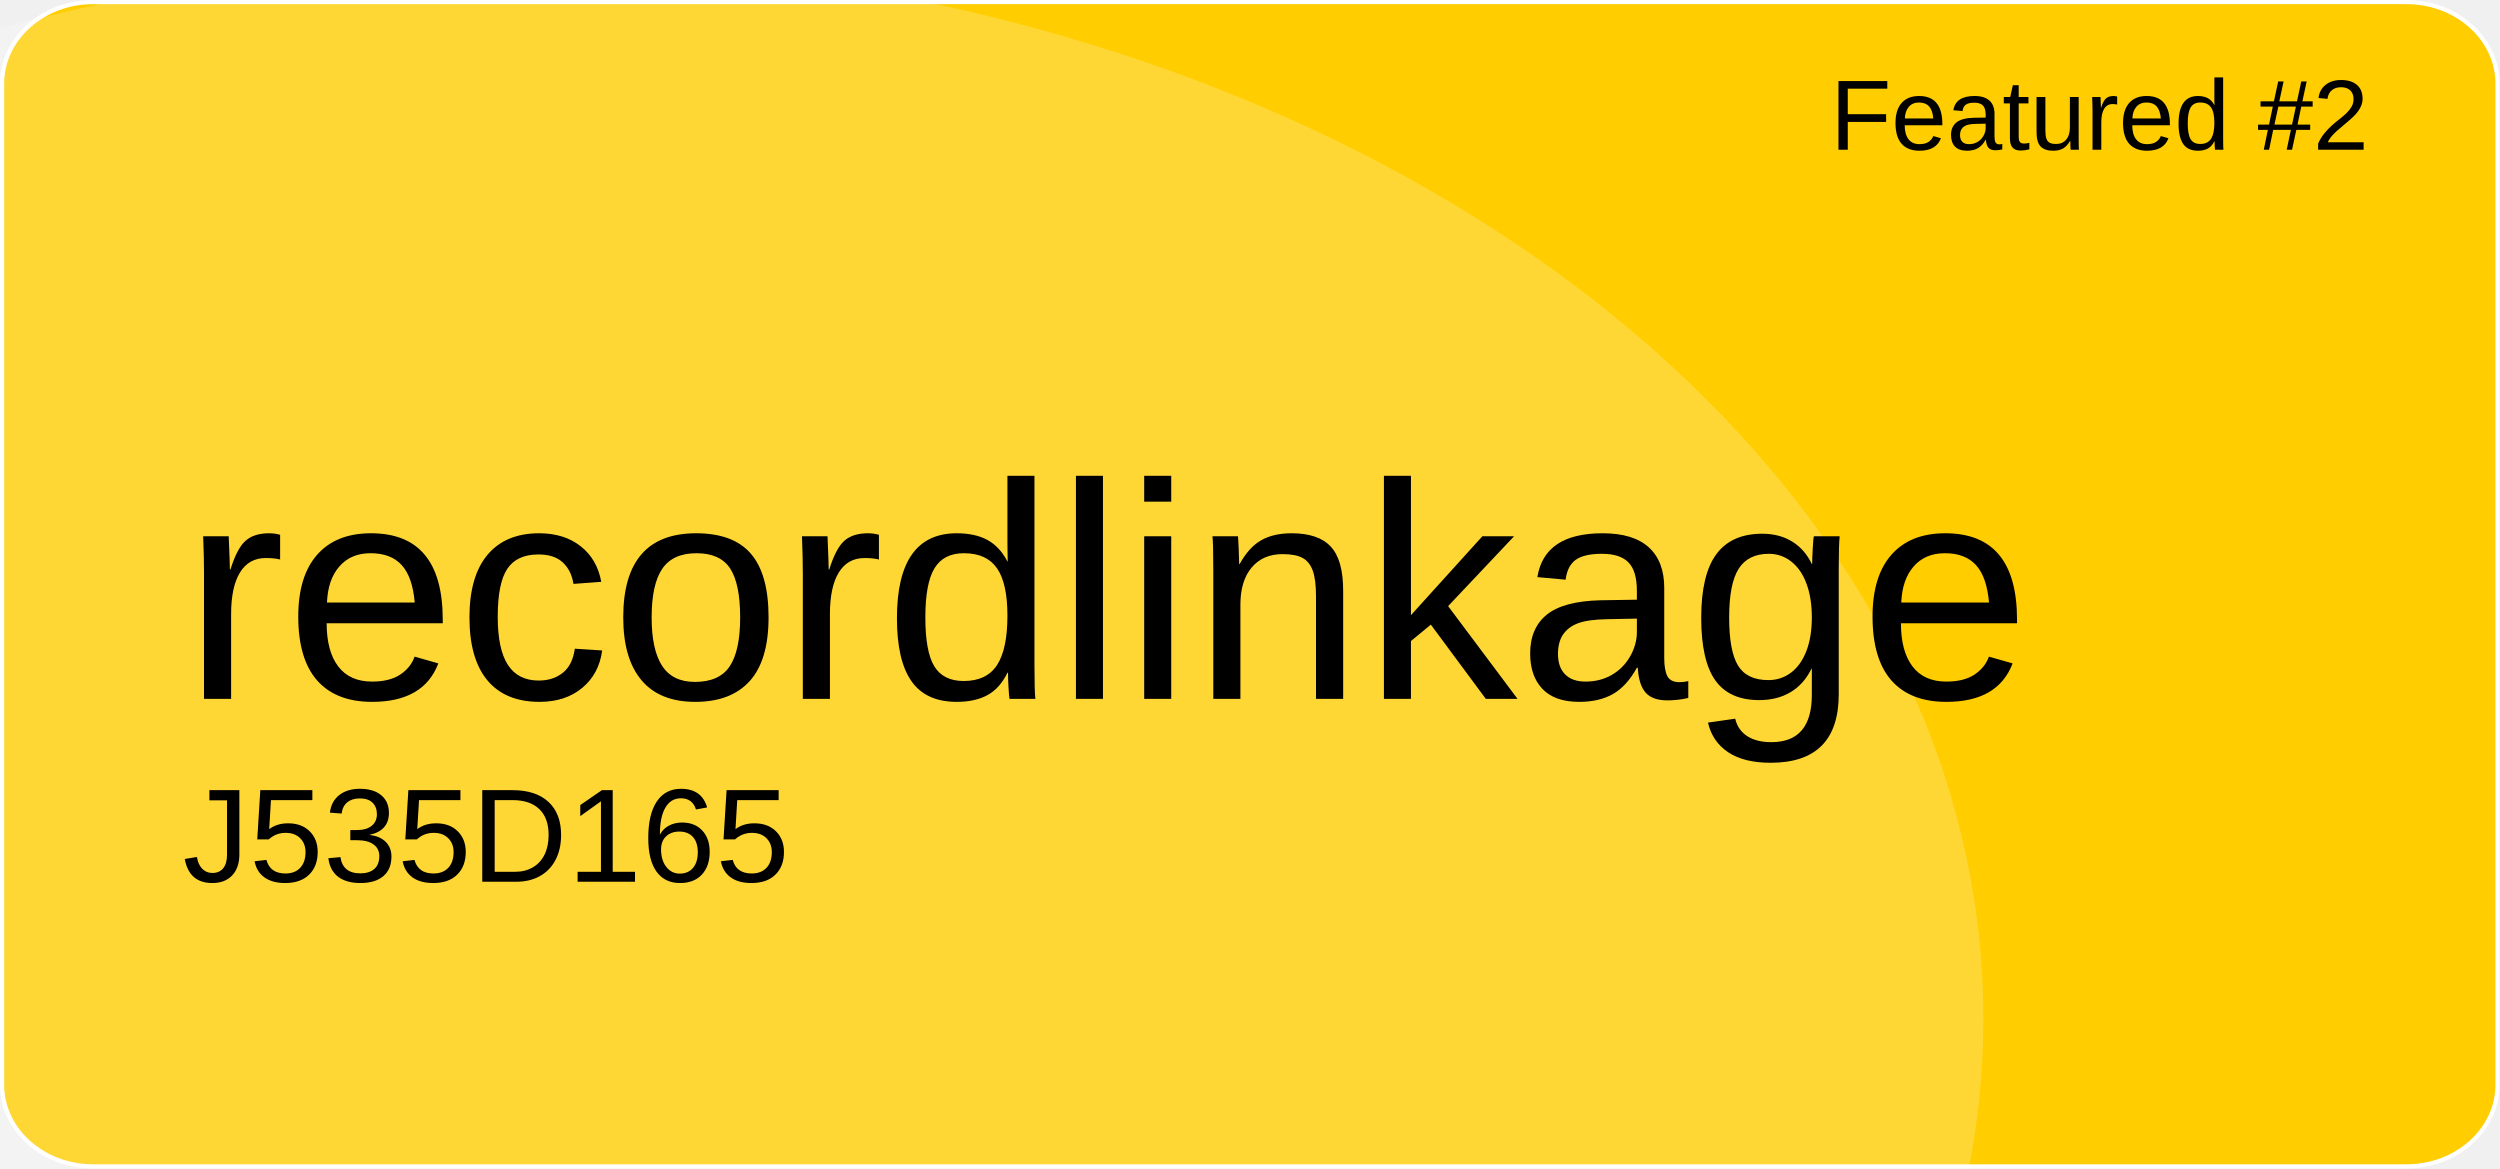
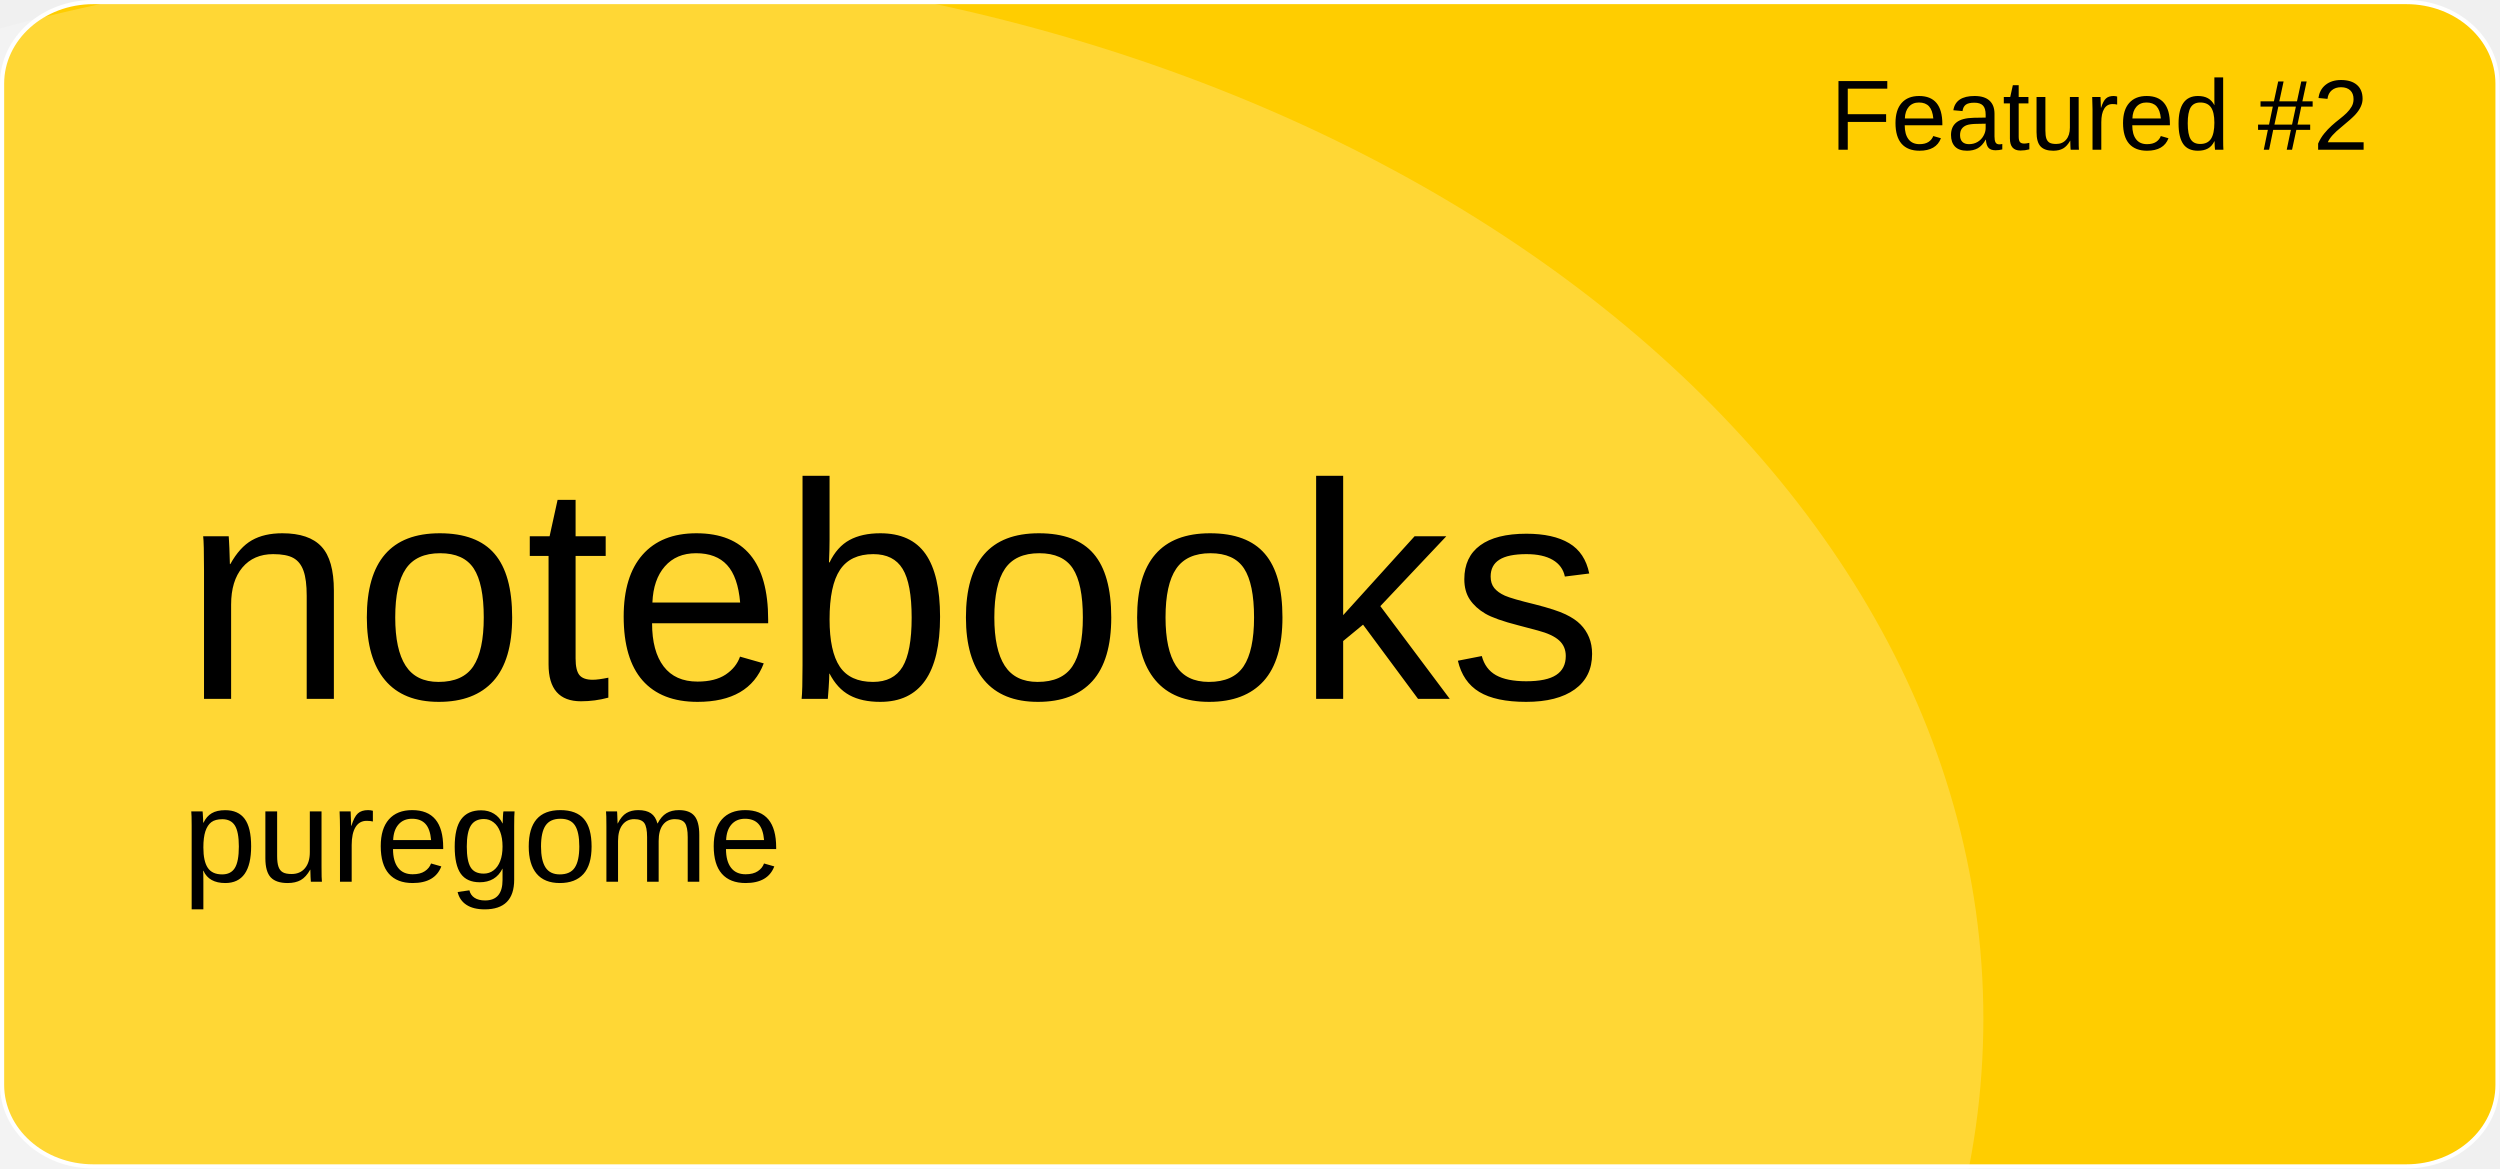
<svg xmlns="http://www.w3.org/2000/svg" version="1.1" id="a" x="0px" y="0px" viewBox="0 0 601 281" style="enable-background:new 0 0 601 281;" xml:space="preserve">
  <style type="text/css">
	.st0{fill:#FFCD00;stroke:#FFFFFF;stroke-miterlimit:10;}
	.st1{opacity:0.21;fill:#FFFFFF;enable-background:new    ;}
	.st2{font-family:'Arial';}
	.st3{font-size:24px;}
	.st4{font-size:74px;}
	.st5{font-size:32px;}
</style>
  <path id="b" class="st0" d="M22.4,0.5h556.1c12.1,0,21.9,8.8,21.9,19.6v240.7c0,10.8-9.8,19.6-21.9,19.6H22.4  c-12.1,0-21.9-8.8-21.9-19.6V20.1C0.5,9.3,10.3,0.5,22.4,0.5z" />
  <ellipse class="st1" cx="124.5" cy="244.9" rx="352.3" ry="254.4" />
  <text transform="matrix(1 0 0 1 440 36)" class="st2 st3">Featured #2</text>
-   <text transform="matrix(1 0 0 1 43.92 168.01)" class="st2 st4">recordlinkage</text>
-   <text transform="matrix(1 0 0 1 43.92 211.97)" class="st2 st5">J535D165</text>
+   <text transform="matrix(1 0 0 1 43.92 168.01)" class="st2 st4">notebooks</text>
+   <text transform="matrix(1 0 0 1 43.92 211.97)" class="st2 st5">puregome</text>
</svg>
